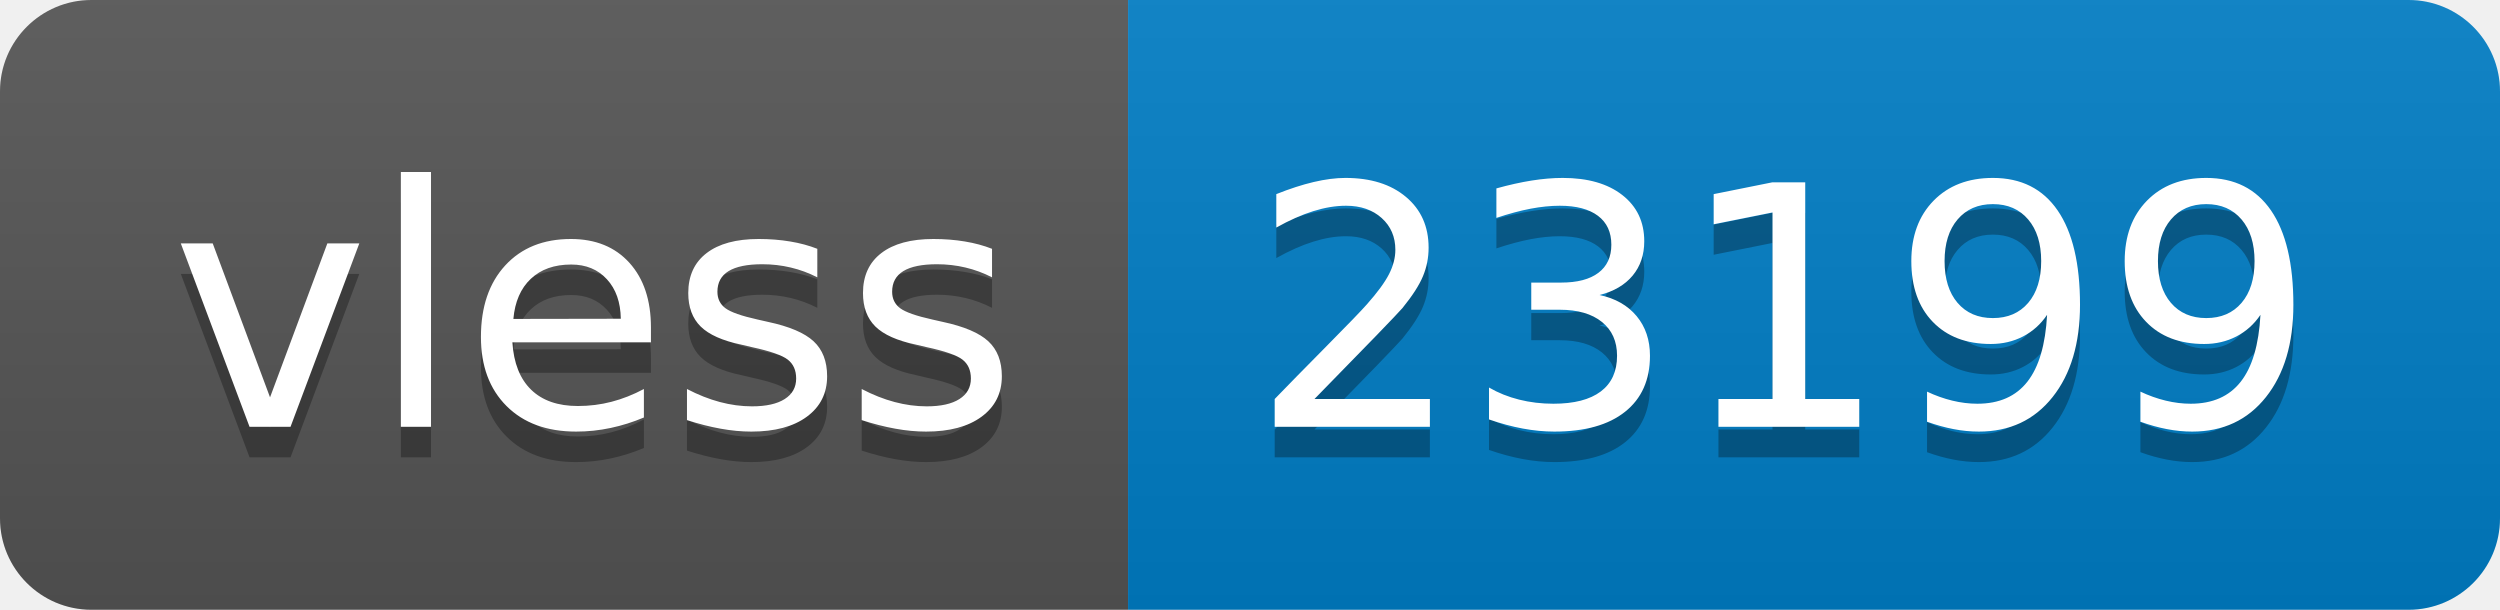
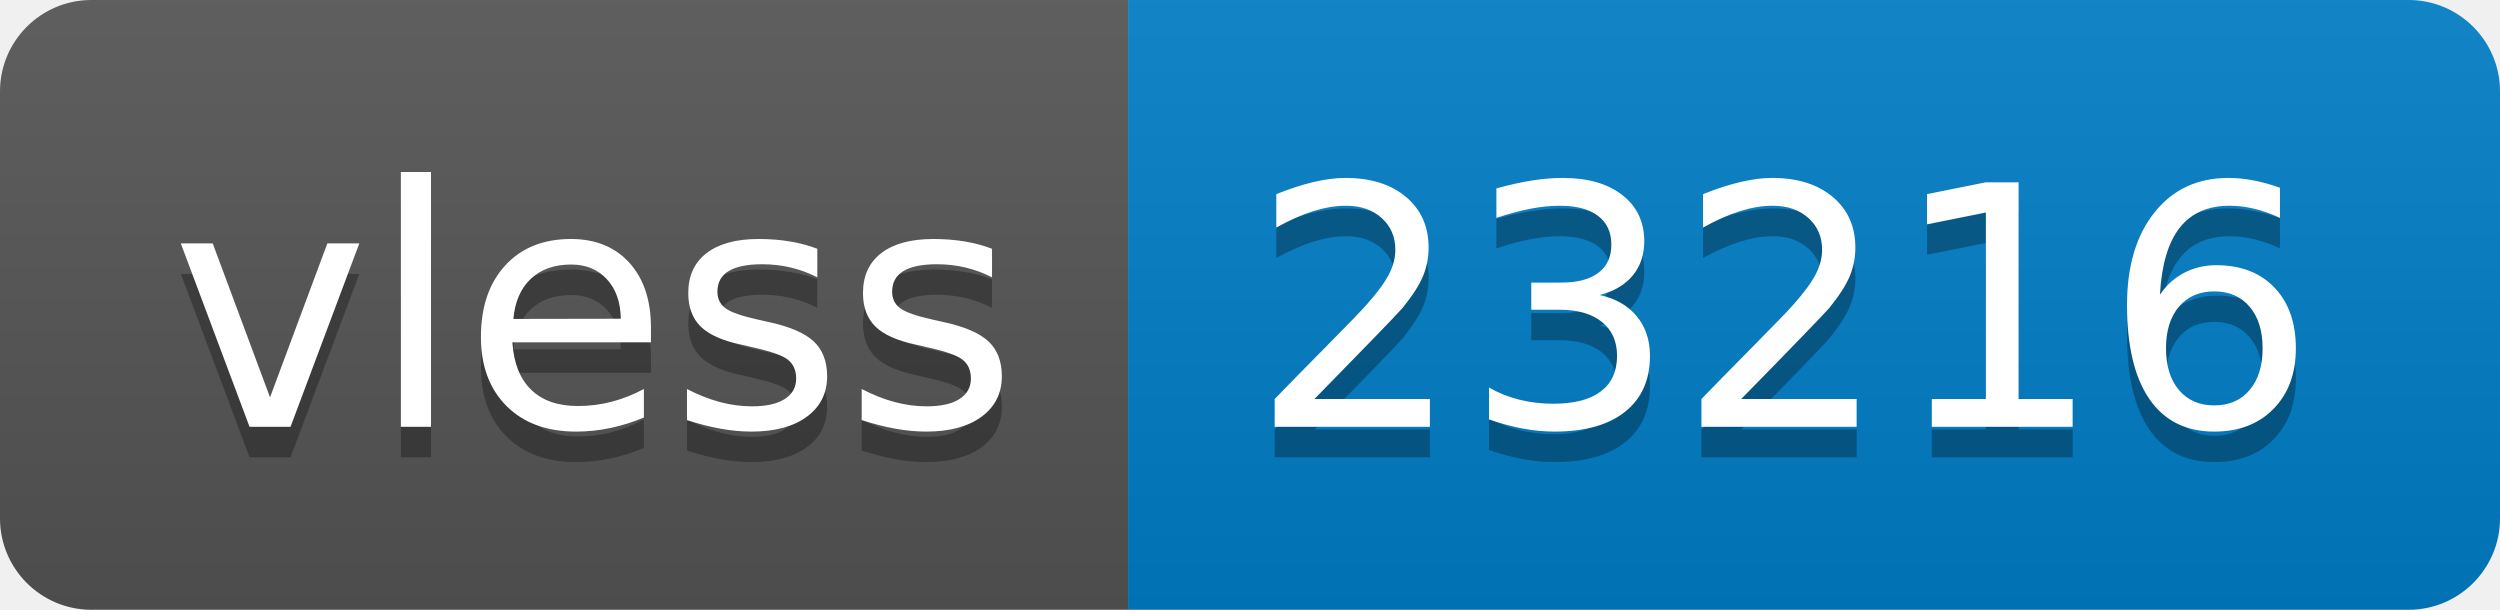
- <svg xmlns="http://www.w3.org/2000/svg" width="82" height="20" role="img" aria-label="vless: 23199">
+ <svg xmlns="http://www.w3.org/2000/svg" width="82" height="20" role="img" aria-label="vless: 23216">
  <linearGradient id="s" x2="0" y2="100%">
    <stop offset="0" stop-color="#bbb" stop-opacity=".1" />
    <stop offset="1" stop-opacity=".1" />
  </linearGradient>
  <clipPath id="r">
    <rect width="82" height="20" rx="3" fill="#fff" />
  </clipPath>
  <g clip-path="url(#r)">
    <rect width="37" height="20" fill="#555" />
    <rect x="37" width="45" height="20" fill="#007ec6" />
    <rect width="82" height="20" fill="url(#s)" />
  </g>
  <g fill="#fff" text-anchor="middle" font-family="Verdana,Geneva,DejaVu Sans,sans-serif" text-rendering="geometricPrecision" font-size="110">
    <text aria-hidden="true" x="195" y="150" fill="#010101" fill-opacity=".3" transform="scale(.1)" textLength="270">vless</text>
    <text x="195" y="140" transform="scale(.1)" fill="#fff" textLength="270">vless</text>
-     <text aria-hidden="true" x="585" y="150" fill="#010101" fill-opacity=".3" transform="scale(.1)" textLength="350">23199</text>
-     <text x="585" y="140" transform="scale(.1)" fill="#fff" textLength="350">23199</text>
+     <text aria-hidden="true" x="585" y="150" fill="#010101" fill-opacity=".3" transform="scale(.1)" textLength="350">23216</text>
+     <text x="585" y="140" transform="scale(.1)" fill="#fff" textLength="350">23216</text>
  </g>
</svg>
